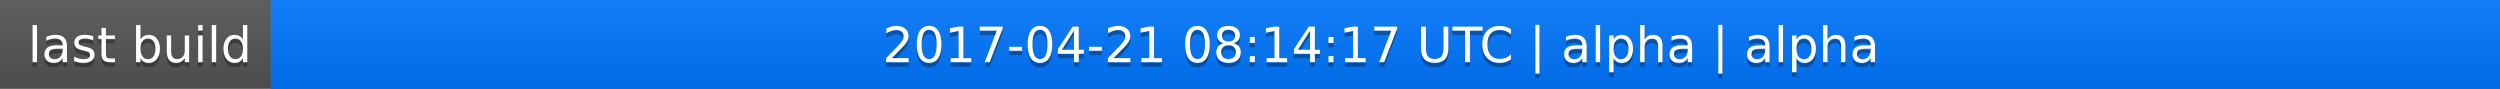
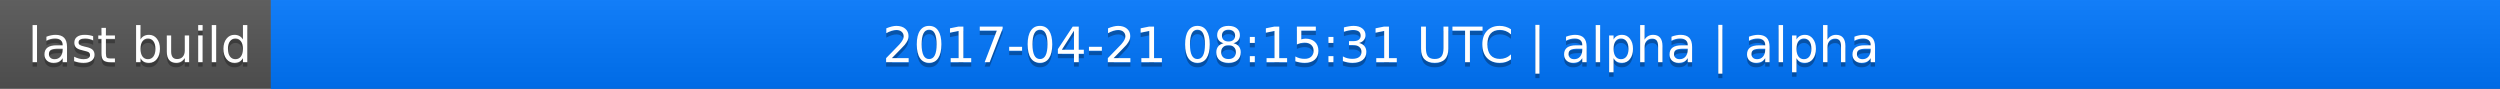
<svg xmlns="http://www.w3.org/2000/svg" width="563" height="20">
  <linearGradient id="a" x2="0" y2="100%">
    <stop offset="0" stop-color="#bbb" stop-opacity=".1" />
    <stop offset="1" stop-opacity=".1" />
  </linearGradient>
  <rect rx="0" width="563" height="20" fill="#555" />
  <rect rx="0" x="61" width="502" height="20" fill="#07f" />
  <path fill="#07f" d="M61 0h4v20h-4z" />
  <rect rx="0" width="563" height="20" fill="url(#a)" />
  <g fill="#fff" text-anchor="middle" font-family="DejaVu Sans,Verdana,Geneva,sans-serif" font-size="11">
    <text x="31.5" y="15" fill="#010101" fill-opacity=".3">last build</text>
    <text x="31.5" y="14">last build</text>
-     <text x="311" y="15" fill="#010101" fill-opacity=".3">2017-04-21 08:14:17 UTC | alpha | alpha</text>
-     <text x="311" y="14">2017-04-21 08:14:17 UTC | alpha | alpha</text>
+     <text x="311" y="15" fill="#010101" fill-opacity=".3">2017-04-21 08:15:31 UTC | alpha | alpha</text>
+     <text x="311" y="14">2017-04-21 08:15:31 UTC | alpha | alpha</text>
  </g>
</svg>
